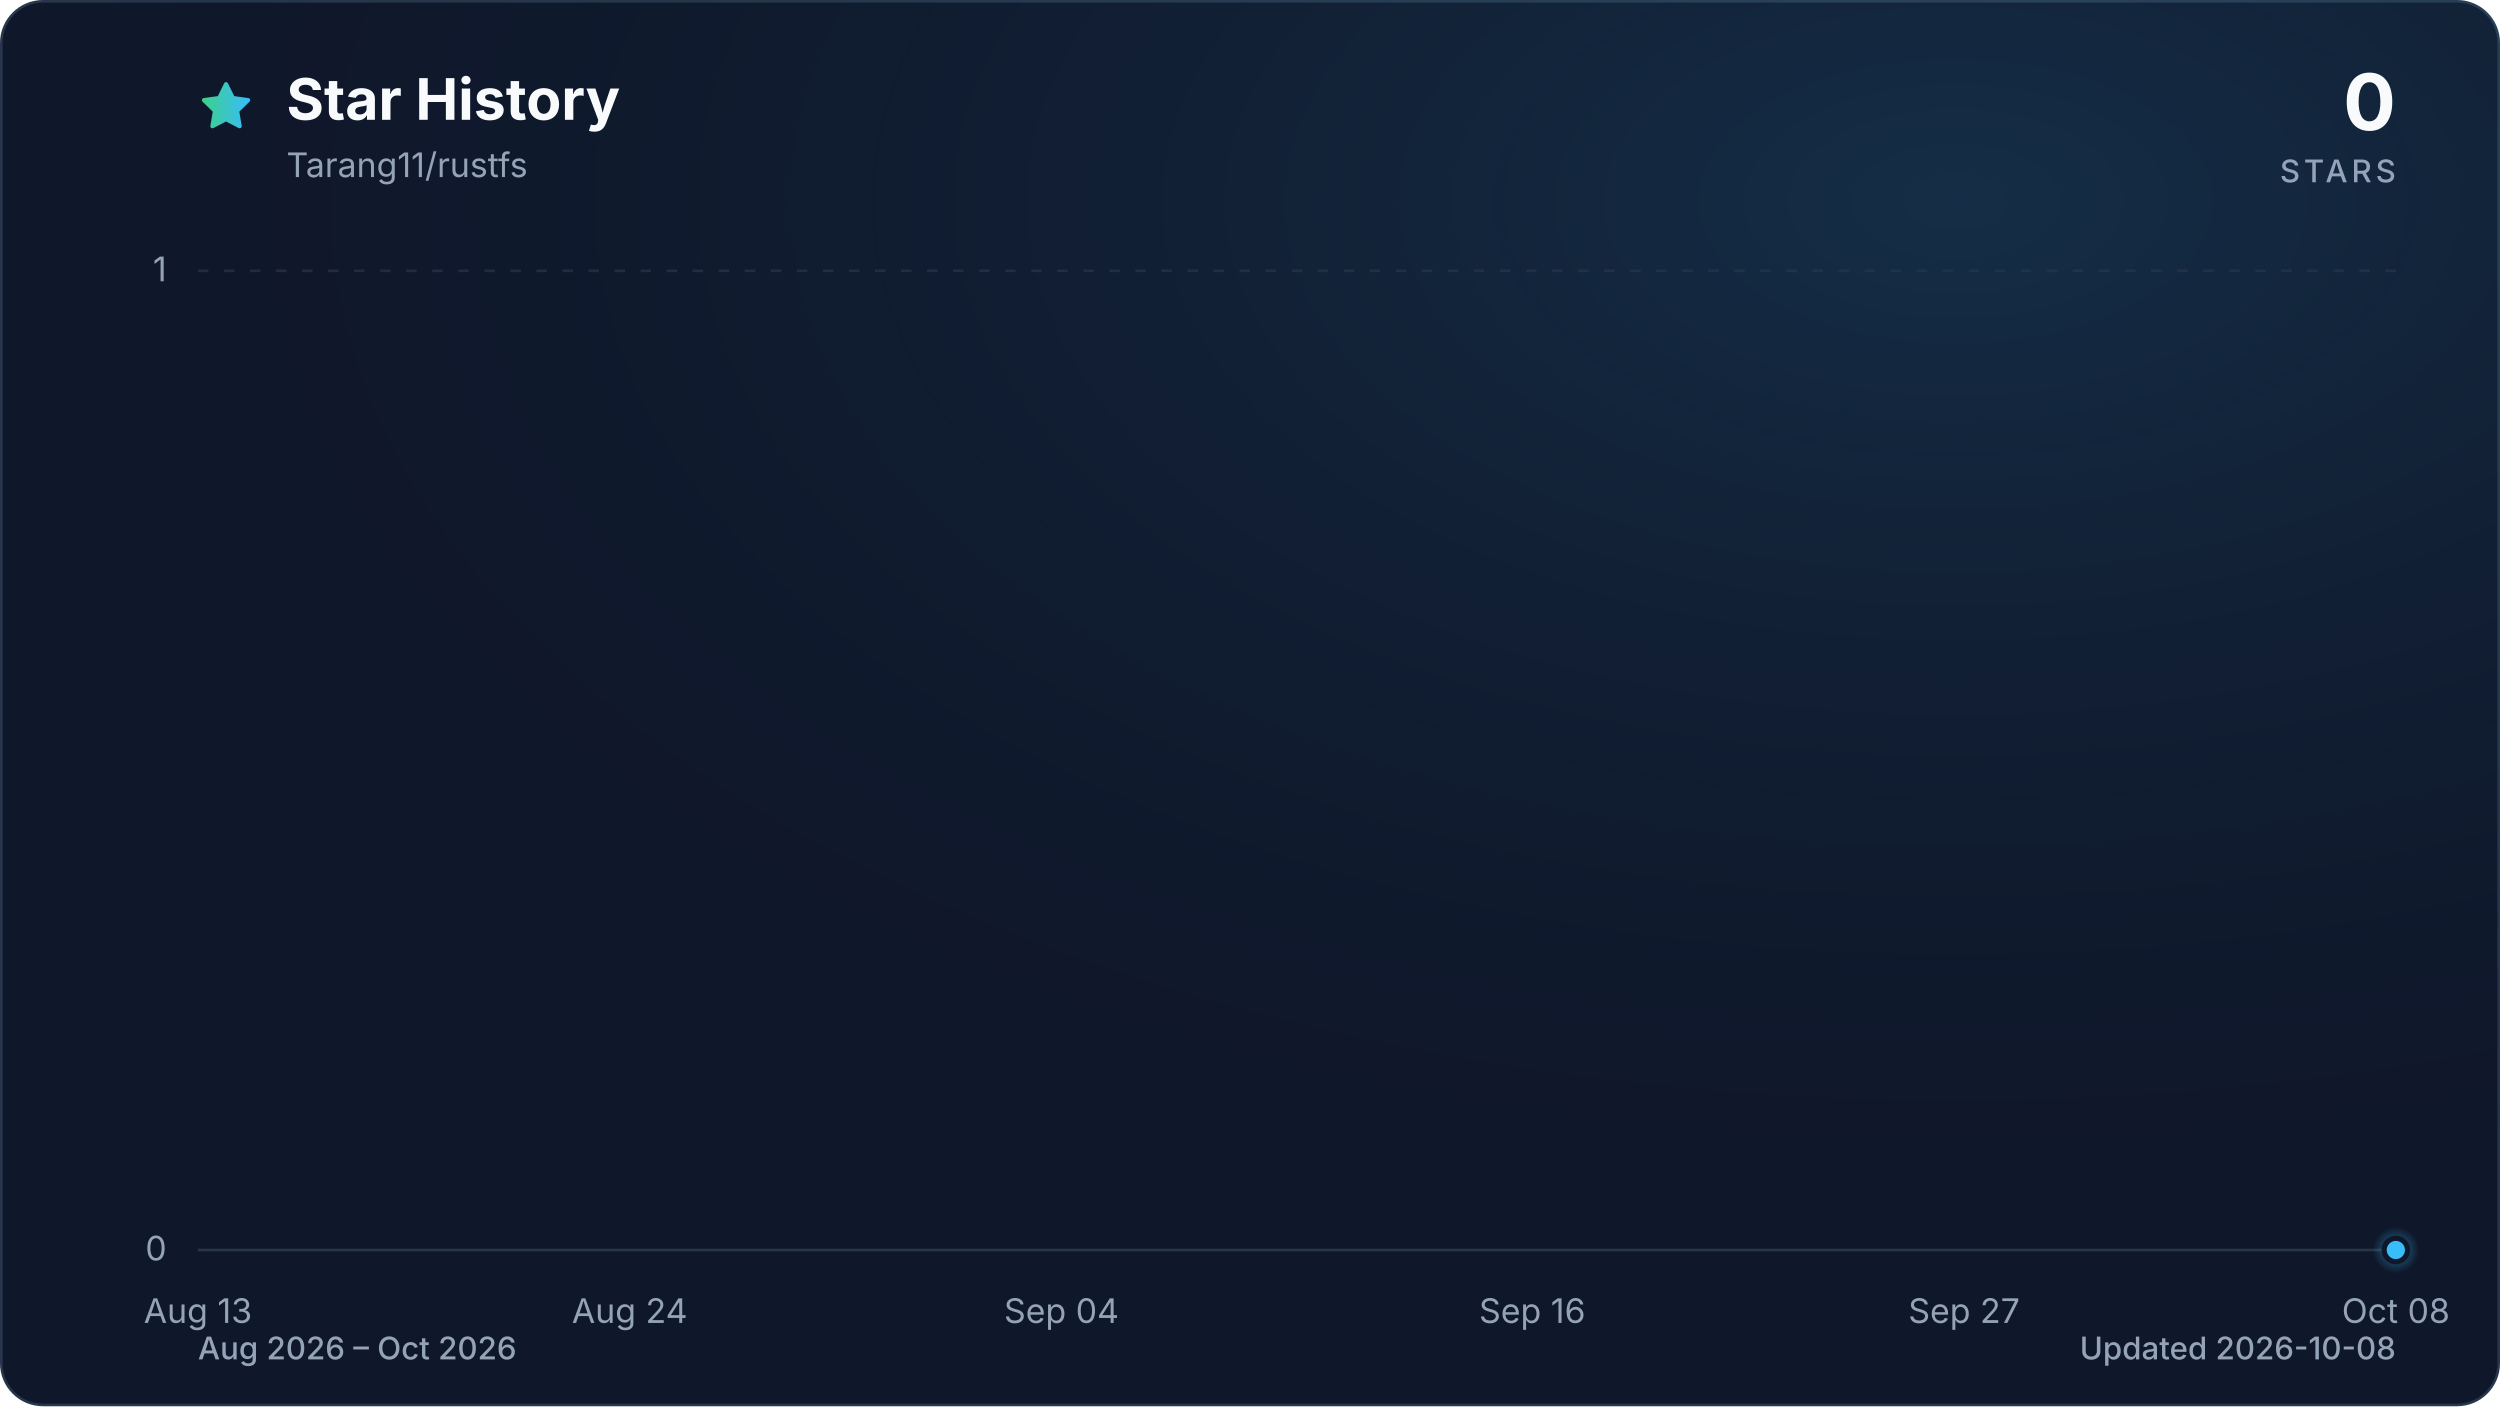
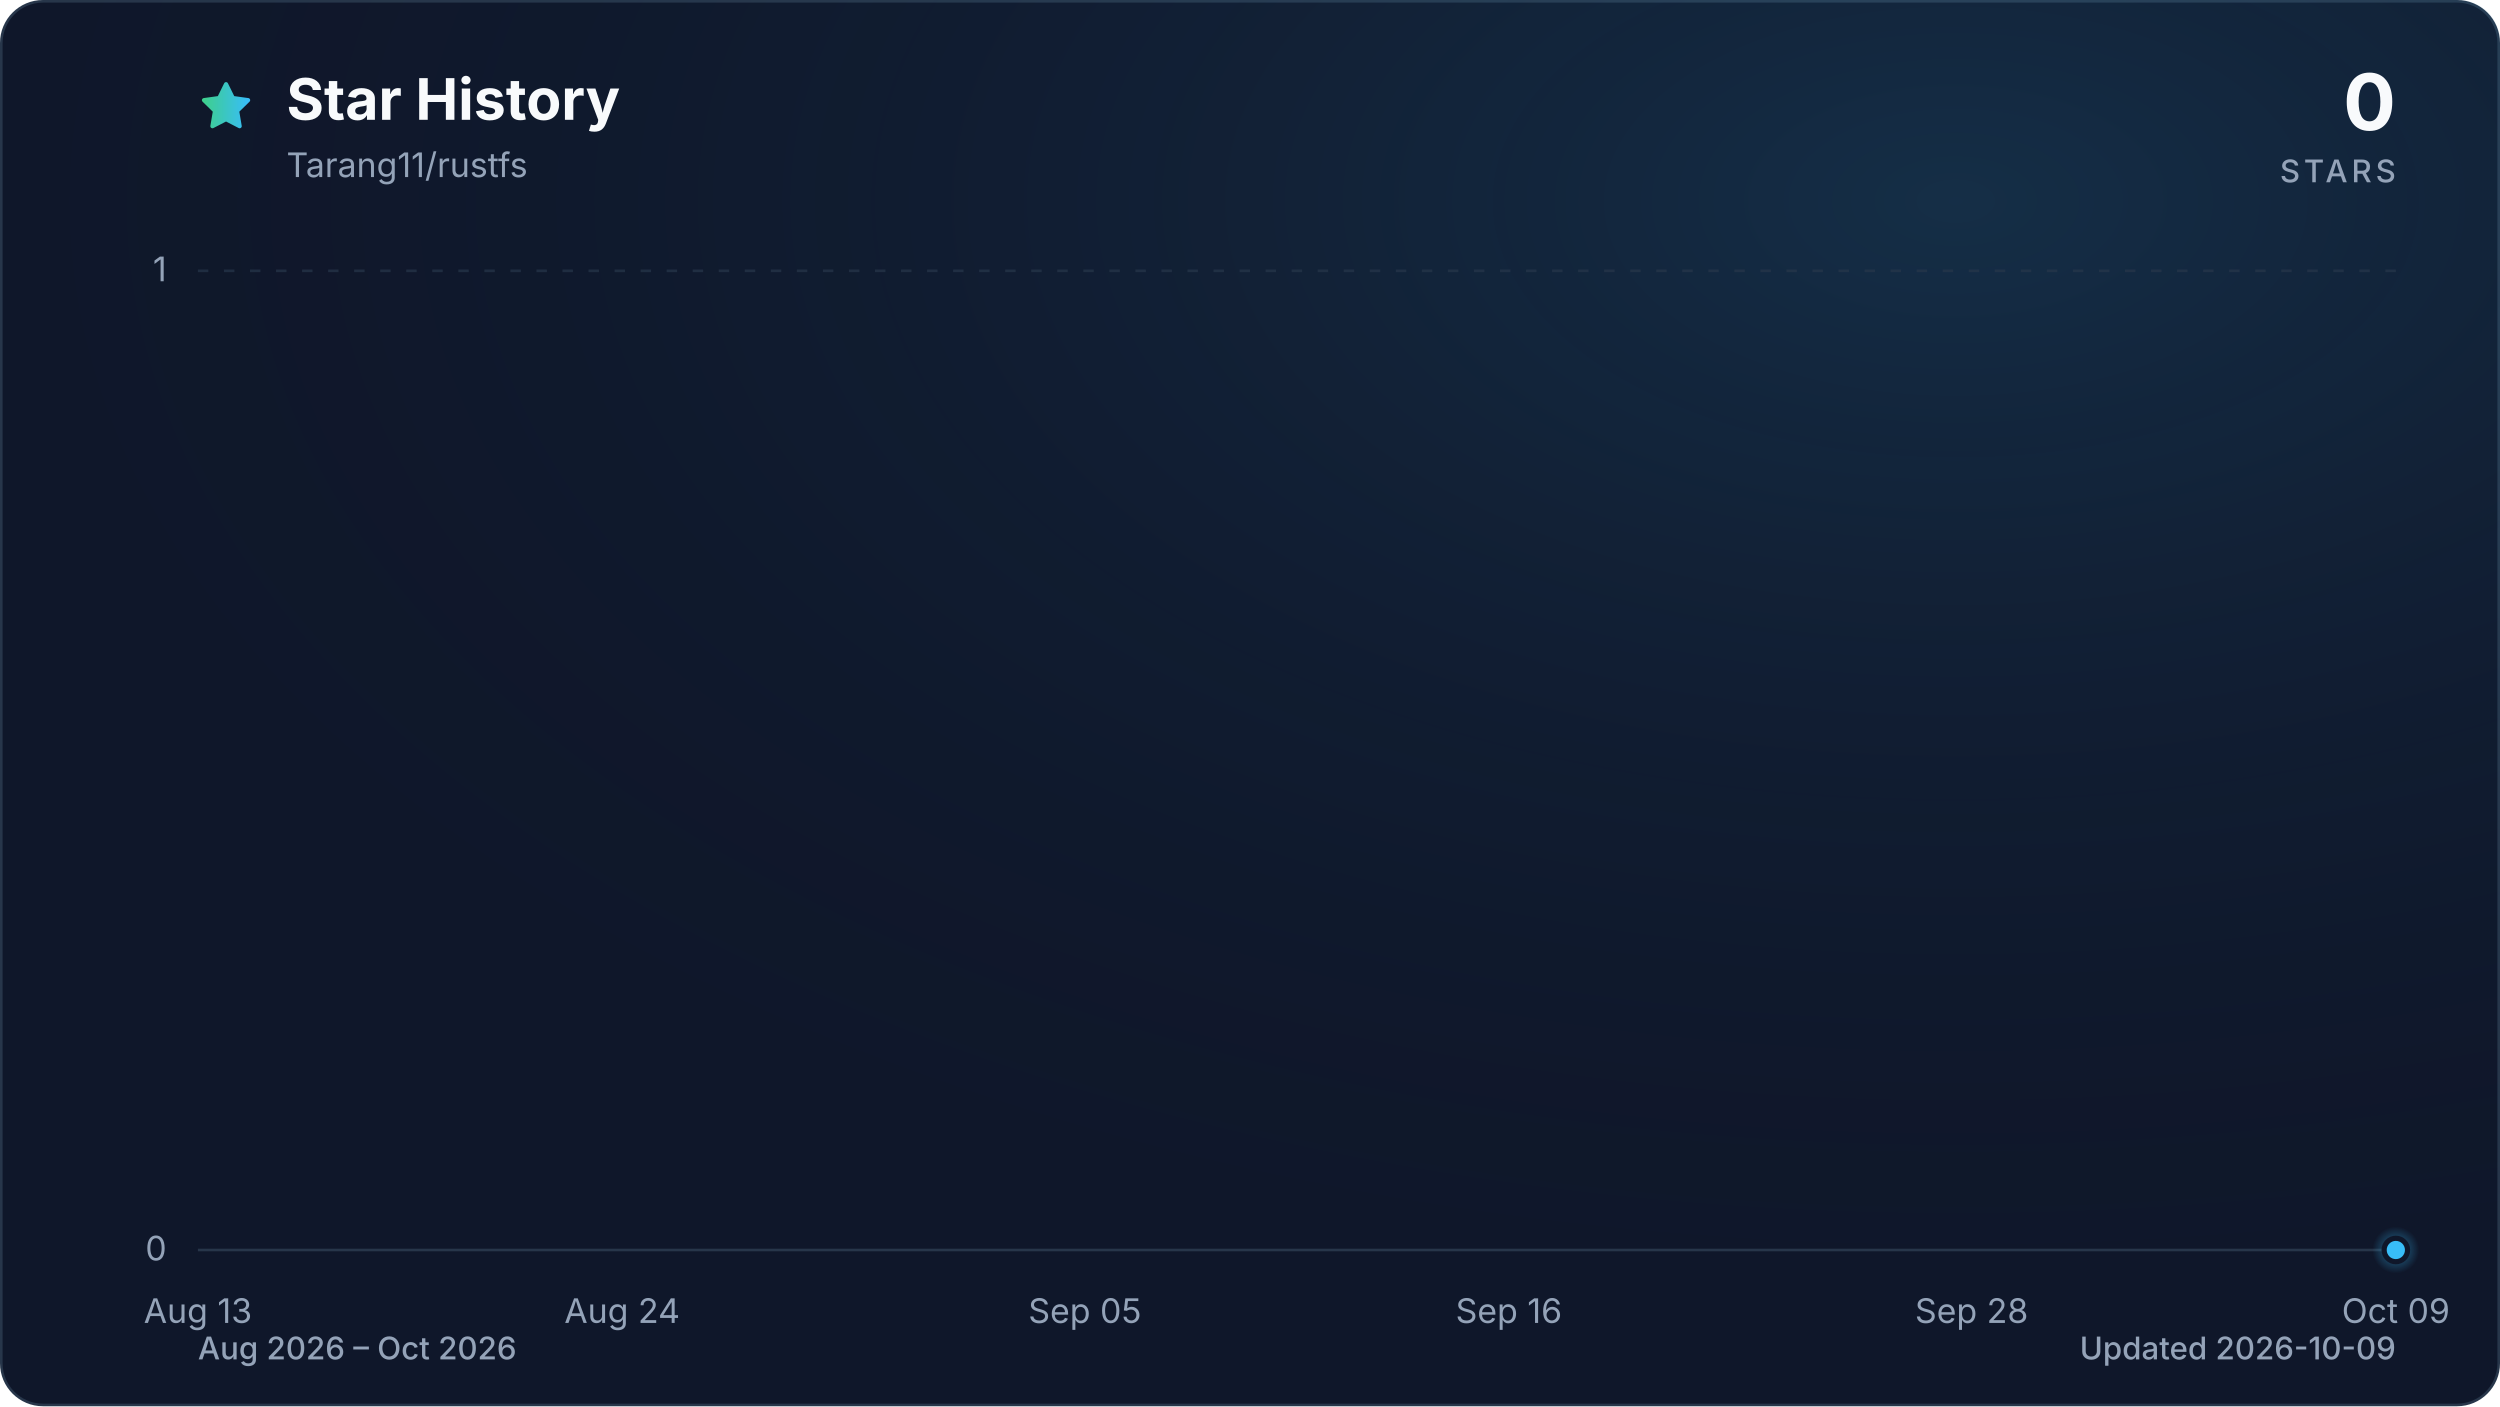
<svg xmlns="http://www.w3.org/2000/svg" viewBox="0 0 960 540" role="img" aria-labelledby="title description" data-style="gradient" data-variant="glow" data-animated="true">
  <defs>
    <linearGradient id="trend" x1="0" y1="0" x2="1" y2="0">
      <stop offset="0%" stop-color="#3ecf8e" />
      <stop offset="100%" stop-color="#38bdf8" />
    </linearGradient>
    <linearGradient id="area" x1="0" y1="0" x2="0" y2="1">
      <stop offset="0%" stop-color="#3ecf8e" stop-opacity="0.30" />
      <stop offset="55%" stop-color="#38bdf8" stop-opacity="0.10" />
      <stop offset="100%" stop-color="#38bdf8" stop-opacity="0.01" />
    </linearGradient>
    <radialGradient id="marker-halo" cx="50%" cy="50%" r="50%">
      <stop offset="0%" stop-color="#38bdf8" stop-opacity="0.55" />
      <stop offset="100%" stop-color="#38bdf8" stop-opacity="0" />
    </radialGradient>
    <radialGradient id="surface-glow" cx="78%" cy="14%" r="80%">
      <stop offset="0%" stop-color="#38bdf8" stop-opacity="0.14" />
      <stop offset="100%" stop-color="#0f172a" stop-opacity="0" />
    </radialGradient>
    <filter id="trend-glow" x="-20%" y="-20%" width="140%" height="140%">
      <feGaussianBlur stdDeviation="7" />
    </filter>
  </defs>
  <style>
.trend-enter{transform-box:fill-box;transform-origin:center;animation:trend-enter 520ms cubic-bezier(0.16,1,0.3,1)}
.marker-enter{transform-box:fill-box;transform-origin:center;animation:marker-enter 320ms cubic-bezier(0.16,1,0.3,1) 200ms both}
.marker-pulse{transform-box:fill-box;transform-origin:center;animation:marker-pulse 2.6s ease-out infinite}
@keyframes trend-enter{from{opacity:.35;transform:translateY(10px)}to{opacity:1;transform:translateY(0)}}
@keyframes marker-enter{from{opacity:0;transform:scale(.4)}to{opacity:1;transform:scale(1)}}
@keyframes marker-pulse{0%{opacity:.5;transform:scale(.7)}70%,100%{opacity:0;transform:scale(2.1)}}
@media (prefers-reduced-motion:reduce){.trend-enter,.marker-enter,.marker-pulse{animation:none!important}}
@media (prefers-reduced-motion:reduce){.marker-pulse{opacity:0}}
</style>
  <rect x="0.5" y="0.5" width="959" height="539" fill="#0f172a" stroke="#27364a" stroke-width="1" rx="16" />
  <rect width="960" height="540" fill="url(#surface-glow)" rx="16" />
  <path d="M12 2.6l2.9 5.9 6.5.9-4.7 4.6 1.1 6.5-5.8-3-5.8 3 1.1-6.5-4.7-4.6 6.5-.9L12 2.6Z" transform="translate(76 30) scale(.9)" fill="url(#trend)" stroke="url(#trend)" stroke-width="1.8" stroke-linejoin="round" aria-hidden="true" />
  <text x="110" y="46" fill="#f8fafc" font-family="ui-sans-serif, system-ui, -apple-system, BlinkMacSystemFont, 'Segoe UI', sans-serif" font-size="22" font-weight="700">Star History</text>
  <text x="110" y="68" fill="#94a3b8" font-family="ui-sans-serif, system-ui, -apple-system, BlinkMacSystemFont, 'Segoe UI', sans-serif" font-size="13">Tarang11/rustfs</text>
  <text x="920" y="50" fill="#f8fafc" font-family="ui-sans-serif, system-ui, -apple-system, BlinkMacSystemFont, 'Segoe UI', sans-serif" font-size="30" font-weight="700" text-anchor="end">0</text>
  <text x="920" y="70" fill="#94a3b8" font-family="ui-sans-serif, system-ui, -apple-system, BlinkMacSystemFont, 'Segoe UI', sans-serif" font-size="12" font-weight="500" letter-spacing="1.5" text-anchor="end">STARS</text>
  <line x1="76" y1="480.0" x2="920" y2="480.0" stroke="#27364a" stroke-width="1" stroke-dasharray="0" opacity="1" />
  <text x="64" y="484.0" fill="#94a3b8" font-family="ui-sans-serif, system-ui, -apple-system, BlinkMacSystemFont, 'Segoe UI', sans-serif" font-size="13" text-anchor="end">0</text>
  <line x1="76" y1="104.0" x2="920" y2="104.0" stroke="#27364a" stroke-width="1" stroke-dasharray="4 6" opacity="0.7" />
  <text x="64" y="108.0" fill="#94a3b8" font-family="ui-sans-serif, system-ui, -apple-system, BlinkMacSystemFont, 'Segoe UI', sans-serif" font-size="13" text-anchor="end">1</text>
  <text x="76.0" y="508" fill="#94a3b8" font-family="ui-sans-serif, system-ui, -apple-system, BlinkMacSystemFont, 'Segoe UI', sans-serif" font-size="13" text-anchor="middle">Aug 13</text>
-   <text x="241.8" y="508" fill="#94a3b8" font-family="ui-sans-serif, system-ui, -apple-system, BlinkMacSystemFont, 'Segoe UI', sans-serif" font-size="13" text-anchor="middle">Aug 24</text>
-   <text x="407.6" y="508" fill="#94a3b8" font-family="ui-sans-serif, system-ui, -apple-system, BlinkMacSystemFont, 'Segoe UI', sans-serif" font-size="13" text-anchor="middle">Sep 04</text>
-   <text x="588.4" y="508" fill="#94a3b8" font-family="ui-sans-serif, system-ui, -apple-system, BlinkMacSystemFont, 'Segoe UI', sans-serif" font-size="13" text-anchor="middle">Sep 16</text>
-   <text x="754.2" y="508" fill="#94a3b8" font-family="ui-sans-serif, system-ui, -apple-system, BlinkMacSystemFont, 'Segoe UI', sans-serif" font-size="13" text-anchor="middle">Sep 27</text>
-   <text x="920.0" y="508" fill="#94a3b8" font-family="ui-sans-serif, system-ui, -apple-system, BlinkMacSystemFont, 'Segoe UI', sans-serif" font-size="13" text-anchor="middle">Oct 08</text>
+   <text x="238.9" y="508" fill="#94a3b8" font-family="ui-sans-serif, system-ui, -apple-system, BlinkMacSystemFont, 'Segoe UI', sans-serif" font-size="13" text-anchor="middle">Aug 24</text>
+   <text x="416.6" y="508" fill="#94a3b8" font-family="ui-sans-serif, system-ui, -apple-system, BlinkMacSystemFont, 'Segoe UI', sans-serif" font-size="13" text-anchor="middle">Sep 05</text>
+   <text x="579.4" y="508" fill="#94a3b8" font-family="ui-sans-serif, system-ui, -apple-system, BlinkMacSystemFont, 'Segoe UI', sans-serif" font-size="13" text-anchor="middle">Sep 16</text>
+   <text x="757.1" y="508" fill="#94a3b8" font-family="ui-sans-serif, system-ui, -apple-system, BlinkMacSystemFont, 'Segoe UI', sans-serif" font-size="13" text-anchor="middle">Sep 28</text>
+   <text x="920.0" y="508" fill="#94a3b8" font-family="ui-sans-serif, system-ui, -apple-system, BlinkMacSystemFont, 'Segoe UI', sans-serif" font-size="13" text-anchor="middle">Oct 09</text>
  <g class="trend-enter">
-     <path d="M 76.0 480.0 C 81.0 480.0, 86.0 480.0, 91.1 480.0 C 96.1 480.0, 101.1 480.0, 106.1 480.0 C 111.2 480.0, 116.2 480.0, 121.2 480.0 C 126.2 480.0, 131.3 480.0, 136.3 480.0 C 141.3 480.0, 146.3 480.0, 151.4 480.0 C 156.4 480.0, 161.4 480.0, 166.4 480.0 C 171.5 480.0, 176.5 480.0, 181.5 480.0 C 186.5 480.0, 191.5 480.0, 196.6 480.0 C 201.6 480.0, 206.6 480.0, 211.6 480.0 C 216.7 480.0, 221.7 480.0, 226.7 480.0 C 231.7 480.0, 236.8 480.0, 241.8 480.0 C 246.8 480.0, 251.8 480.0, 256.9 480.0 C 261.9 480.0, 266.9 480.0, 271.9 480.0 C 277.0 480.0, 282.0 480.0, 287.0 480.0 C 292.0 480.0, 297.0 480.0, 302.1 480.0 C 307.1 480.0, 312.1 480.0, 317.1 480.0 C 322.2 480.0, 327.2 480.0, 332.2 480.0 C 337.2 480.0, 342.3 480.0, 347.3 480.0 C 352.3 480.0, 357.3 480.0, 362.4 480.0 C 367.4 480.0, 372.4 480.0, 377.4 480.0 C 382.5 480.0, 387.5 480.0, 392.5 480.0 C 397.5 480.0, 402.5 480.0, 407.6 480.0 C 412.6 480.0, 417.6 480.0, 422.6 480.0 C 427.7 480.0, 432.7 480.0, 437.7 480.0 C 442.7 480.0, 447.8 480.0, 452.8 480.0 C 457.8 480.0, 462.8 480.0, 467.9 480.0 C 472.9 480.0, 477.9 480.0, 482.9 480.0 C 488.0 480.0, 493.0 480.0, 498.0 480.0 C 503.0 480.0, 508.0 480.0, 513.1 480.0 C 518.1 480.0, 523.1 480.0, 528.1 480.0 C 533.2 480.0, 538.2 480.0, 543.2 480.0 C 548.2 480.0, 553.3 480.0, 558.3 480.0 C 563.3 480.0, 568.3 480.0, 573.4 480.0 C 578.4 480.0, 583.4 480.0, 588.4 480.0 C 593.5 480.0, 598.5 480.0, 603.5 480.0 C 608.5 480.0, 613.5 480.0, 618.6 480.0 C 623.6 480.0, 628.6 480.0, 633.6 480.0 C 638.7 480.0, 643.7 480.0, 648.7 480.0 C 653.7 480.0, 658.8 480.0, 663.8 480.0 C 668.8 480.0, 673.8 480.0, 678.9 480.0 C 683.9 480.0, 688.9 480.0, 693.9 480.0 C 699.0 480.0, 704.0 480.0, 709.0 480.0 C 714.0 480.0, 719.0 480.0, 724.1 480.0 C 729.1 480.0, 734.1 480.0, 739.1 480.0 C 744.2 480.0, 749.2 480.0, 754.2 480.0 C 759.2 480.0, 764.3 480.0, 769.3 480.0 C 774.3 480.0, 779.3 480.0, 784.4 480.0 C 789.4 480.0, 794.4 480.0, 799.4 480.0 C 804.5 480.0, 809.5 480.0, 814.5 480.0 C 819.5 480.0, 824.5 480.0, 829.6 480.0 C 834.6 480.0, 839.6 480.0, 844.6 480.0 C 849.7 480.0, 854.7 480.0, 859.7 480.0 C 864.7 480.0, 869.8 480.0, 874.8 480.0 C 879.8 480.0, 884.8 480.0, 889.9 480.0 C 894.9 480.0, 899.9 480.0, 904.9 480.0 C 910.0 480.0, 915.0 480.0, 920.0 480.0 L 920.0 480.0 L 76.0 480.0 Z" fill="url(#area)" />
-     <path d="M 76.0 480.0 C 81.0 480.0, 86.0 480.0, 91.1 480.0 C 96.1 480.0, 101.1 480.0, 106.1 480.0 C 111.2 480.0, 116.2 480.0, 121.2 480.0 C 126.2 480.0, 131.3 480.0, 136.3 480.0 C 141.3 480.0, 146.3 480.0, 151.4 480.0 C 156.4 480.0, 161.4 480.0, 166.4 480.0 C 171.5 480.0, 176.5 480.0, 181.5 480.0 C 186.5 480.0, 191.5 480.0, 196.6 480.0 C 201.6 480.0, 206.6 480.0, 211.6 480.0 C 216.7 480.0, 221.7 480.0, 226.7 480.0 C 231.7 480.0, 236.8 480.0, 241.8 480.0 C 246.8 480.0, 251.8 480.0, 256.9 480.0 C 261.9 480.0, 266.9 480.0, 271.9 480.0 C 277.0 480.0, 282.0 480.0, 287.0 480.0 C 292.0 480.0, 297.0 480.0, 302.1 480.0 C 307.1 480.0, 312.1 480.0, 317.1 480.0 C 322.2 480.0, 327.2 480.0, 332.2 480.0 C 337.2 480.0, 342.3 480.0, 347.3 480.0 C 352.3 480.0, 357.3 480.0, 362.4 480.0 C 367.4 480.0, 372.4 480.0, 377.4 480.0 C 382.5 480.0, 387.5 480.0, 392.5 480.0 C 397.5 480.0, 402.5 480.0, 407.6 480.0 C 412.6 480.0, 417.6 480.0, 422.6 480.0 C 427.7 480.0, 432.7 480.0, 437.7 480.0 C 442.7 480.0, 447.8 480.0, 452.8 480.0 C 457.8 480.0, 462.8 480.0, 467.9 480.0 C 472.9 480.0, 477.9 480.0, 482.9 480.0 C 488.0 480.0, 493.0 480.0, 498.0 480.0 C 503.0 480.0, 508.0 480.0, 513.1 480.0 C 518.1 480.0, 523.1 480.0, 528.1 480.0 C 533.2 480.0, 538.2 480.0, 543.2 480.0 C 548.2 480.0, 553.3 480.0, 558.3 480.0 C 563.3 480.0, 568.3 480.0, 573.4 480.0 C 578.4 480.0, 583.4 480.0, 588.4 480.0 C 593.5 480.0, 598.5 480.0, 603.5 480.0 C 608.5 480.0, 613.5 480.0, 618.6 480.0 C 623.6 480.0, 628.6 480.0, 633.6 480.0 C 638.7 480.0, 643.7 480.0, 648.7 480.0 C 653.7 480.0, 658.8 480.0, 663.8 480.0 C 668.8 480.0, 673.8 480.0, 678.9 480.0 C 683.9 480.0, 688.9 480.0, 693.9 480.0 C 699.0 480.0, 704.0 480.0, 709.0 480.0 C 714.0 480.0, 719.0 480.0, 724.1 480.0 C 729.1 480.0, 734.1 480.0, 739.1 480.0 C 744.2 480.0, 749.2 480.0, 754.2 480.0 C 759.2 480.0, 764.3 480.0, 769.3 480.0 C 774.3 480.0, 779.3 480.0, 784.4 480.0 C 789.4 480.0, 794.4 480.0, 799.4 480.0 C 804.5 480.0, 809.5 480.0, 814.5 480.0 C 819.5 480.0, 824.5 480.0, 829.6 480.0 C 834.6 480.0, 839.6 480.0, 844.6 480.0 C 849.7 480.0, 854.7 480.0, 859.7 480.0 C 864.7 480.0, 869.8 480.0, 874.8 480.0 C 879.8 480.0, 884.8 480.0, 889.9 480.0 C 894.9 480.0, 899.9 480.0, 904.9 480.0 C 910.0 480.0, 915.0 480.0, 920.0 480.0" fill="none" stroke="url(#trend)" stroke-width="12" stroke-linecap="round" stroke-linejoin="round" opacity="0.16" filter="url(#trend-glow)" />
-     <path d="M 76.0 480.0 C 81.0 480.0, 86.0 480.0, 91.1 480.0 C 96.1 480.0, 101.1 480.0, 106.1 480.0 C 111.2 480.0, 116.2 480.0, 121.2 480.0 C 126.2 480.0, 131.3 480.0, 136.3 480.0 C 141.3 480.0, 146.3 480.0, 151.4 480.0 C 156.4 480.0, 161.4 480.0, 166.4 480.0 C 171.5 480.0, 176.5 480.0, 181.5 480.0 C 186.5 480.0, 191.5 480.0, 196.6 480.0 C 201.6 480.0, 206.6 480.0, 211.6 480.0 C 216.7 480.0, 221.7 480.0, 226.7 480.0 C 231.7 480.0, 236.8 480.0, 241.8 480.0 C 246.8 480.0, 251.8 480.0, 256.9 480.0 C 261.9 480.0, 266.9 480.0, 271.9 480.0 C 277.0 480.0, 282.0 480.0, 287.0 480.0 C 292.0 480.0, 297.0 480.0, 302.1 480.0 C 307.1 480.0, 312.1 480.0, 317.1 480.0 C 322.2 480.0, 327.2 480.0, 332.2 480.0 C 337.2 480.0, 342.3 480.0, 347.3 480.0 C 352.3 480.0, 357.3 480.0, 362.4 480.0 C 367.4 480.0, 372.4 480.0, 377.4 480.0 C 382.5 480.0, 387.5 480.0, 392.5 480.0 C 397.5 480.0, 402.5 480.0, 407.6 480.0 C 412.6 480.0, 417.6 480.0, 422.6 480.0 C 427.7 480.0, 432.7 480.0, 437.7 480.0 C 442.7 480.0, 447.8 480.0, 452.8 480.0 C 457.8 480.0, 462.8 480.0, 467.9 480.0 C 472.9 480.0, 477.9 480.0, 482.9 480.0 C 488.0 480.0, 493.0 480.0, 498.0 480.0 C 503.0 480.0, 508.0 480.0, 513.1 480.0 C 518.1 480.0, 523.1 480.0, 528.1 480.0 C 533.2 480.0, 538.2 480.0, 543.2 480.0 C 548.2 480.0, 553.3 480.0, 558.3 480.0 C 563.3 480.0, 568.3 480.0, 573.4 480.0 C 578.4 480.0, 583.4 480.0, 588.4 480.0 C 593.5 480.0, 598.5 480.0, 603.5 480.0 C 608.5 480.0, 613.5 480.0, 618.6 480.0 C 623.6 480.0, 628.6 480.0, 633.6 480.0 C 638.7 480.0, 643.7 480.0, 648.7 480.0 C 653.7 480.0, 658.8 480.0, 663.8 480.0 C 668.8 480.0, 673.8 480.0, 678.9 480.0 C 683.9 480.0, 688.9 480.0, 693.9 480.0 C 699.0 480.0, 704.0 480.0, 709.0 480.0 C 714.0 480.0, 719.0 480.0, 724.1 480.0 C 729.1 480.0, 734.1 480.0, 739.1 480.0 C 744.2 480.0, 749.2 480.0, 754.2 480.0 C 759.2 480.0, 764.3 480.0, 769.3 480.0 C 774.3 480.0, 779.3 480.0, 784.4 480.0 C 789.4 480.0, 794.4 480.0, 799.4 480.0 C 804.5 480.0, 809.5 480.0, 814.5 480.0 C 819.5 480.0, 824.5 480.0, 829.6 480.0 C 834.6 480.0, 839.6 480.0, 844.6 480.0 C 849.7 480.0, 854.7 480.0, 859.7 480.0 C 864.7 480.0, 869.8 480.0, 874.8 480.0 C 879.8 480.0, 884.8 480.0, 889.9 480.0 C 894.9 480.0, 899.9 480.0, 904.9 480.0 C 910.0 480.0, 915.0 480.0, 920.0 480.0" fill="none" stroke="url(#trend)" stroke-width="3" stroke-linecap="round" stroke-linejoin="round" />
+     <path d="M 76.0 480.0 C 80.9 480.0, 85.9 480.0, 90.8 480.0 C 95.7 480.0, 100.7 480.0, 105.6 480.0 C 110.5 480.0, 115.5 480.0, 120.4 480.0 C 125.4 480.0, 130.3 480.0, 135.2 480.0 C 140.2 480.0, 145.1 480.0, 150.0 480.0 C 155.0 480.0, 159.9 480.0, 164.8 480.0 C 169.8 480.0, 174.7 480.0, 179.6 480.0 C 184.6 480.0, 189.5 480.0, 194.5 480.0 C 199.4 480.0, 204.3 480.0, 209.3 480.0 C 214.2 480.0, 219.1 480.0, 224.1 480.0 C 229.0 480.0, 233.9 480.0, 238.9 480.0 C 243.8 480.0, 248.7 480.0, 253.7 480.0 C 258.6 480.0, 263.6 480.0, 268.5 480.0 C 273.4 480.0, 278.4 480.0, 283.3 480.0 C 288.2 480.0, 293.2 480.0, 298.1 480.0 C 303.0 480.0, 308.0 480.0, 312.9 480.0 C 317.8 480.0, 322.8 480.0, 327.7 480.0 C 332.7 480.0, 337.6 480.0, 342.5 480.0 C 347.5 480.0, 352.4 480.0, 357.3 480.0 C 362.3 480.0, 367.2 480.0, 372.1 480.0 C 377.1 480.0, 382.0 480.0, 386.9 480.0 C 391.9 480.0, 396.8 480.0, 401.8 480.0 C 406.7 480.0, 411.6 480.0, 416.6 480.0 C 421.5 480.0, 426.4 480.0, 431.4 480.0 C 436.3 480.0, 441.2 480.0, 446.2 480.0 C 451.1 480.0, 456.0 480.0, 461.0 480.0 C 465.9 480.0, 470.9 480.0, 475.8 480.0 C 480.7 480.0, 485.7 480.0, 490.6 480.0 C 495.5 480.0, 500.5 480.0, 505.4 480.0 C 510.3 480.0, 515.3 480.0, 520.2 480.0 C 525.1 480.0, 530.1 480.0, 535.0 480.0 C 540.0 480.0, 544.9 480.0, 549.8 480.0 C 554.8 480.0, 559.7 480.0, 564.6 480.0 C 569.6 480.0, 574.5 480.0, 579.4 480.0 C 584.4 480.0, 589.3 480.0, 594.2 480.0 C 599.2 480.0, 604.1 480.0, 609.1 480.0 C 614.0 480.0, 618.9 480.0, 623.9 480.0 C 628.8 480.0, 633.7 480.0, 638.7 480.0 C 643.6 480.0, 648.5 480.0, 653.5 480.0 C 658.4 480.0, 663.3 480.0, 668.3 480.0 C 673.2 480.0, 678.2 480.0, 683.1 480.0 C 688.0 480.0, 693.0 480.0, 697.9 480.0 C 702.8 480.0, 707.8 480.0, 712.7 480.0 C 717.6 480.0, 722.6 480.0, 727.5 480.0 C 732.4 480.0, 737.4 480.0, 742.3 480.0 C 747.3 480.0, 752.2 480.0, 757.1 480.0 C 762.1 480.0, 767.0 480.0, 771.9 480.0 C 776.9 480.0, 781.8 480.0, 786.7 480.0 C 791.7 480.0, 796.6 480.0, 801.5 480.0 C 806.5 480.0, 811.4 480.0, 816.4 480.0 C 821.3 480.0, 826.2 480.0, 831.2 480.0 C 836.1 480.0, 841.0 480.0, 846.0 480.0 C 850.9 480.0, 855.8 480.0, 860.8 480.0 C 865.7 480.0, 870.6 480.0, 875.6 480.0 C 880.5 480.0, 885.5 480.0, 890.4 480.0 C 895.3 480.0, 900.3 480.0, 905.2 480.0 C 910.1 480.0, 915.1 480.0, 920.0 480.0 L 920.0 480.0 L 76.0 480.0 Z" fill="url(#area)" />
+     <path d="M 76.0 480.0 C 80.9 480.0, 85.9 480.0, 90.8 480.0 C 95.7 480.0, 100.7 480.0, 105.6 480.0 C 110.5 480.0, 115.5 480.0, 120.4 480.0 C 125.4 480.0, 130.3 480.0, 135.2 480.0 C 140.2 480.0, 145.1 480.0, 150.0 480.0 C 155.0 480.0, 159.9 480.0, 164.8 480.0 C 169.8 480.0, 174.7 480.0, 179.6 480.0 C 184.6 480.0, 189.5 480.0, 194.5 480.0 C 199.4 480.0, 204.3 480.0, 209.3 480.0 C 214.2 480.0, 219.1 480.0, 224.1 480.0 C 229.0 480.0, 233.9 480.0, 238.9 480.0 C 243.8 480.0, 248.7 480.0, 253.7 480.0 C 258.6 480.0, 263.6 480.0, 268.5 480.0 C 273.4 480.0, 278.4 480.0, 283.3 480.0 C 288.2 480.0, 293.2 480.0, 298.1 480.0 C 303.0 480.0, 308.0 480.0, 312.9 480.0 C 317.8 480.0, 322.8 480.0, 327.7 480.0 C 332.7 480.0, 337.6 480.0, 342.5 480.0 C 347.5 480.0, 352.4 480.0, 357.3 480.0 C 362.3 480.0, 367.2 480.0, 372.1 480.0 C 377.1 480.0, 382.0 480.0, 386.9 480.0 C 391.9 480.0, 396.8 480.0, 401.8 480.0 C 406.7 480.0, 411.6 480.0, 416.6 480.0 C 421.5 480.0, 426.4 480.0, 431.4 480.0 C 436.3 480.0, 441.2 480.0, 446.2 480.0 C 451.1 480.0, 456.0 480.0, 461.0 480.0 C 465.9 480.0, 470.9 480.0, 475.8 480.0 C 480.7 480.0, 485.7 480.0, 490.6 480.0 C 495.5 480.0, 500.5 480.0, 505.4 480.0 C 510.3 480.0, 515.3 480.0, 520.2 480.0 C 525.1 480.0, 530.1 480.0, 535.0 480.0 C 540.0 480.0, 544.9 480.0, 549.8 480.0 C 554.8 480.0, 559.7 480.0, 564.6 480.0 C 569.6 480.0, 574.5 480.0, 579.4 480.0 C 584.4 480.0, 589.3 480.0, 594.2 480.0 C 599.2 480.0, 604.1 480.0, 609.1 480.0 C 614.0 480.0, 618.9 480.0, 623.9 480.0 C 628.8 480.0, 633.7 480.0, 638.7 480.0 C 643.6 480.0, 648.5 480.0, 653.5 480.0 C 658.4 480.0, 663.3 480.0, 668.3 480.0 C 673.2 480.0, 678.2 480.0, 683.1 480.0 C 688.0 480.0, 693.0 480.0, 697.9 480.0 C 702.8 480.0, 707.8 480.0, 712.7 480.0 C 717.6 480.0, 722.6 480.0, 727.5 480.0 C 732.4 480.0, 737.4 480.0, 742.3 480.0 C 747.3 480.0, 752.2 480.0, 757.1 480.0 C 762.1 480.0, 767.0 480.0, 771.9 480.0 C 776.9 480.0, 781.8 480.0, 786.7 480.0 C 791.7 480.0, 796.6 480.0, 801.5 480.0 C 806.5 480.0, 811.4 480.0, 816.4 480.0 C 821.3 480.0, 826.2 480.0, 831.2 480.0 C 836.1 480.0, 841.0 480.0, 846.0 480.0 C 850.9 480.0, 855.8 480.0, 860.8 480.0 C 865.7 480.0, 870.6 480.0, 875.6 480.0 C 880.5 480.0, 885.5 480.0, 890.4 480.0 C 895.3 480.0, 900.3 480.0, 905.2 480.0 C 910.1 480.0, 915.1 480.0, 920.0 480.0" fill="none" stroke="url(#trend)" stroke-width="12" stroke-linecap="round" stroke-linejoin="round" opacity="0.16" filter="url(#trend-glow)" />
+     <path d="M 76.0 480.0 C 80.9 480.0, 85.9 480.0, 90.8 480.0 C 95.7 480.0, 100.7 480.0, 105.6 480.0 C 110.5 480.0, 115.5 480.0, 120.4 480.0 C 125.4 480.0, 130.3 480.0, 135.2 480.0 C 140.2 480.0, 145.1 480.0, 150.0 480.0 C 155.0 480.0, 159.9 480.0, 164.8 480.0 C 169.8 480.0, 174.7 480.0, 179.6 480.0 C 184.6 480.0, 189.5 480.0, 194.5 480.0 C 199.4 480.0, 204.3 480.0, 209.3 480.0 C 214.2 480.0, 219.1 480.0, 224.1 480.0 C 229.0 480.0, 233.9 480.0, 238.9 480.0 C 243.8 480.0, 248.7 480.0, 253.7 480.0 C 258.6 480.0, 263.6 480.0, 268.5 480.0 C 273.4 480.0, 278.4 480.0, 283.3 480.0 C 288.2 480.0, 293.2 480.0, 298.1 480.0 C 303.0 480.0, 308.0 480.0, 312.9 480.0 C 317.8 480.0, 322.8 480.0, 327.7 480.0 C 332.7 480.0, 337.6 480.0, 342.5 480.0 C 347.5 480.0, 352.4 480.0, 357.3 480.0 C 362.3 480.0, 367.2 480.0, 372.1 480.0 C 377.1 480.0, 382.0 480.0, 386.9 480.0 C 391.9 480.0, 396.8 480.0, 401.8 480.0 C 406.7 480.0, 411.6 480.0, 416.6 480.0 C 421.5 480.0, 426.4 480.0, 431.4 480.0 C 436.3 480.0, 441.2 480.0, 446.2 480.0 C 451.1 480.0, 456.0 480.0, 461.0 480.0 C 465.9 480.0, 470.9 480.0, 475.8 480.0 C 480.7 480.0, 485.7 480.0, 490.6 480.0 C 495.5 480.0, 500.5 480.0, 505.4 480.0 C 510.3 480.0, 515.3 480.0, 520.2 480.0 C 525.1 480.0, 530.1 480.0, 535.0 480.0 C 540.0 480.0, 544.9 480.0, 549.8 480.0 C 554.8 480.0, 559.7 480.0, 564.6 480.0 C 569.6 480.0, 574.5 480.0, 579.4 480.0 C 584.4 480.0, 589.3 480.0, 594.2 480.0 C 599.2 480.0, 604.1 480.0, 609.1 480.0 C 614.0 480.0, 618.9 480.0, 623.9 480.0 C 628.8 480.0, 633.7 480.0, 638.7 480.0 C 643.6 480.0, 648.5 480.0, 653.5 480.0 C 658.4 480.0, 663.3 480.0, 668.3 480.0 C 673.2 480.0, 678.2 480.0, 683.1 480.0 C 688.0 480.0, 693.0 480.0, 697.9 480.0 C 702.8 480.0, 707.8 480.0, 712.7 480.0 C 717.6 480.0, 722.6 480.0, 727.5 480.0 C 732.4 480.0, 737.4 480.0, 742.3 480.0 C 747.3 480.0, 752.2 480.0, 757.1 480.0 C 762.1 480.0, 767.0 480.0, 771.9 480.0 C 776.9 480.0, 781.8 480.0, 786.7 480.0 C 791.7 480.0, 796.6 480.0, 801.5 480.0 C 806.5 480.0, 811.4 480.0, 816.4 480.0 C 821.3 480.0, 826.2 480.0, 831.2 480.0 C 836.1 480.0, 841.0 480.0, 846.0 480.0 C 850.9 480.0, 855.8 480.0, 860.8 480.0 C 865.7 480.0, 870.6 480.0, 875.6 480.0 C 880.5 480.0, 885.5 480.0, 890.4 480.0 C 895.3 480.0, 900.3 480.0, 905.2 480.0 C 910.1 480.0, 915.1 480.0, 920.0 480.0" fill="none" stroke="url(#trend)" stroke-width="3" stroke-linecap="round" stroke-linejoin="round" />
  </g>
  <g class="marker-enter">
    <circle class="marker-pulse" cx="920.0" cy="480.0" r="9" fill="url(#marker-halo)" />
    <circle cx="920.0" cy="480.0" r="4.5" fill="#38bdf8" stroke="#0f172a" stroke-width="2" />
  </g>
  <text x="76" y="522" fill="#94a3b8" font-family="ui-sans-serif, system-ui, -apple-system, BlinkMacSystemFont, 'Segoe UI', sans-serif" font-size="12" font-weight="500">Aug 2026 – Oct 2026</text>
-   <text x="920" y="522" fill="#94a3b8" font-family="ui-sans-serif, system-ui, -apple-system, BlinkMacSystemFont, 'Segoe UI', sans-serif" font-size="12" font-weight="500" text-anchor="end">Updated 2026-10-08</text>
+   <text x="920" y="522" fill="#94a3b8" font-family="ui-sans-serif, system-ui, -apple-system, BlinkMacSystemFont, 'Segoe UI', sans-serif" font-size="12" font-weight="500" text-anchor="end">Updated 2026-10-09</text>
</svg>
